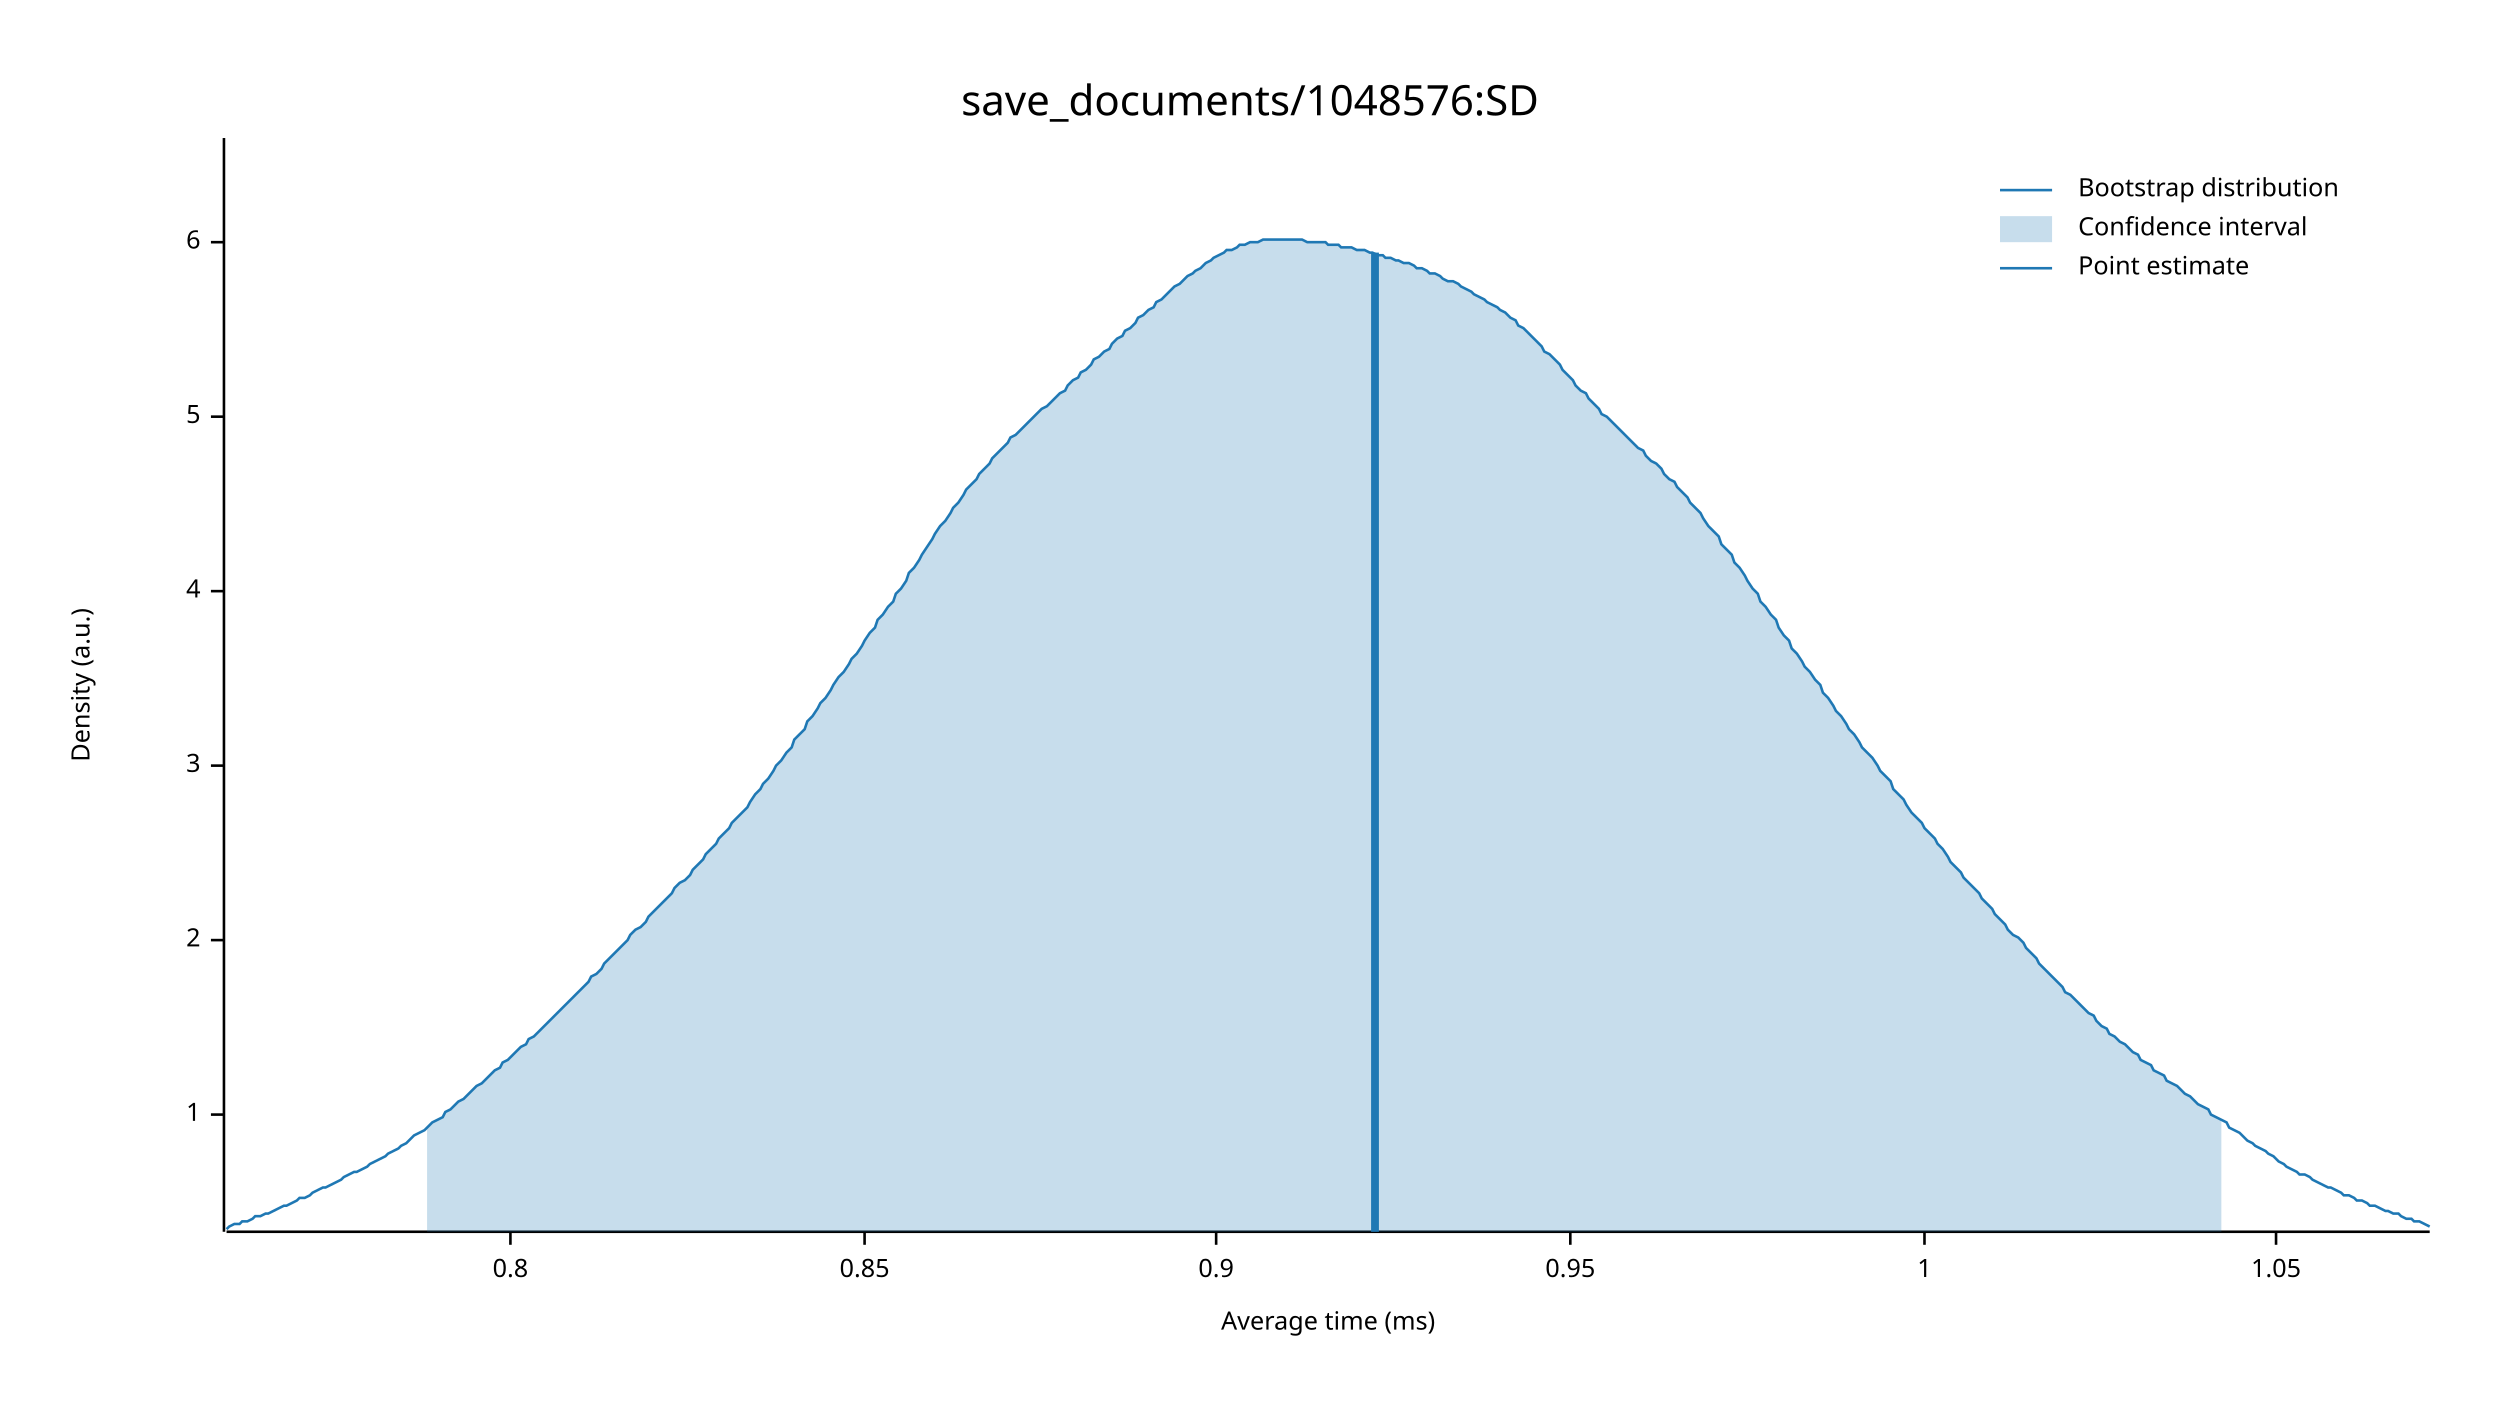
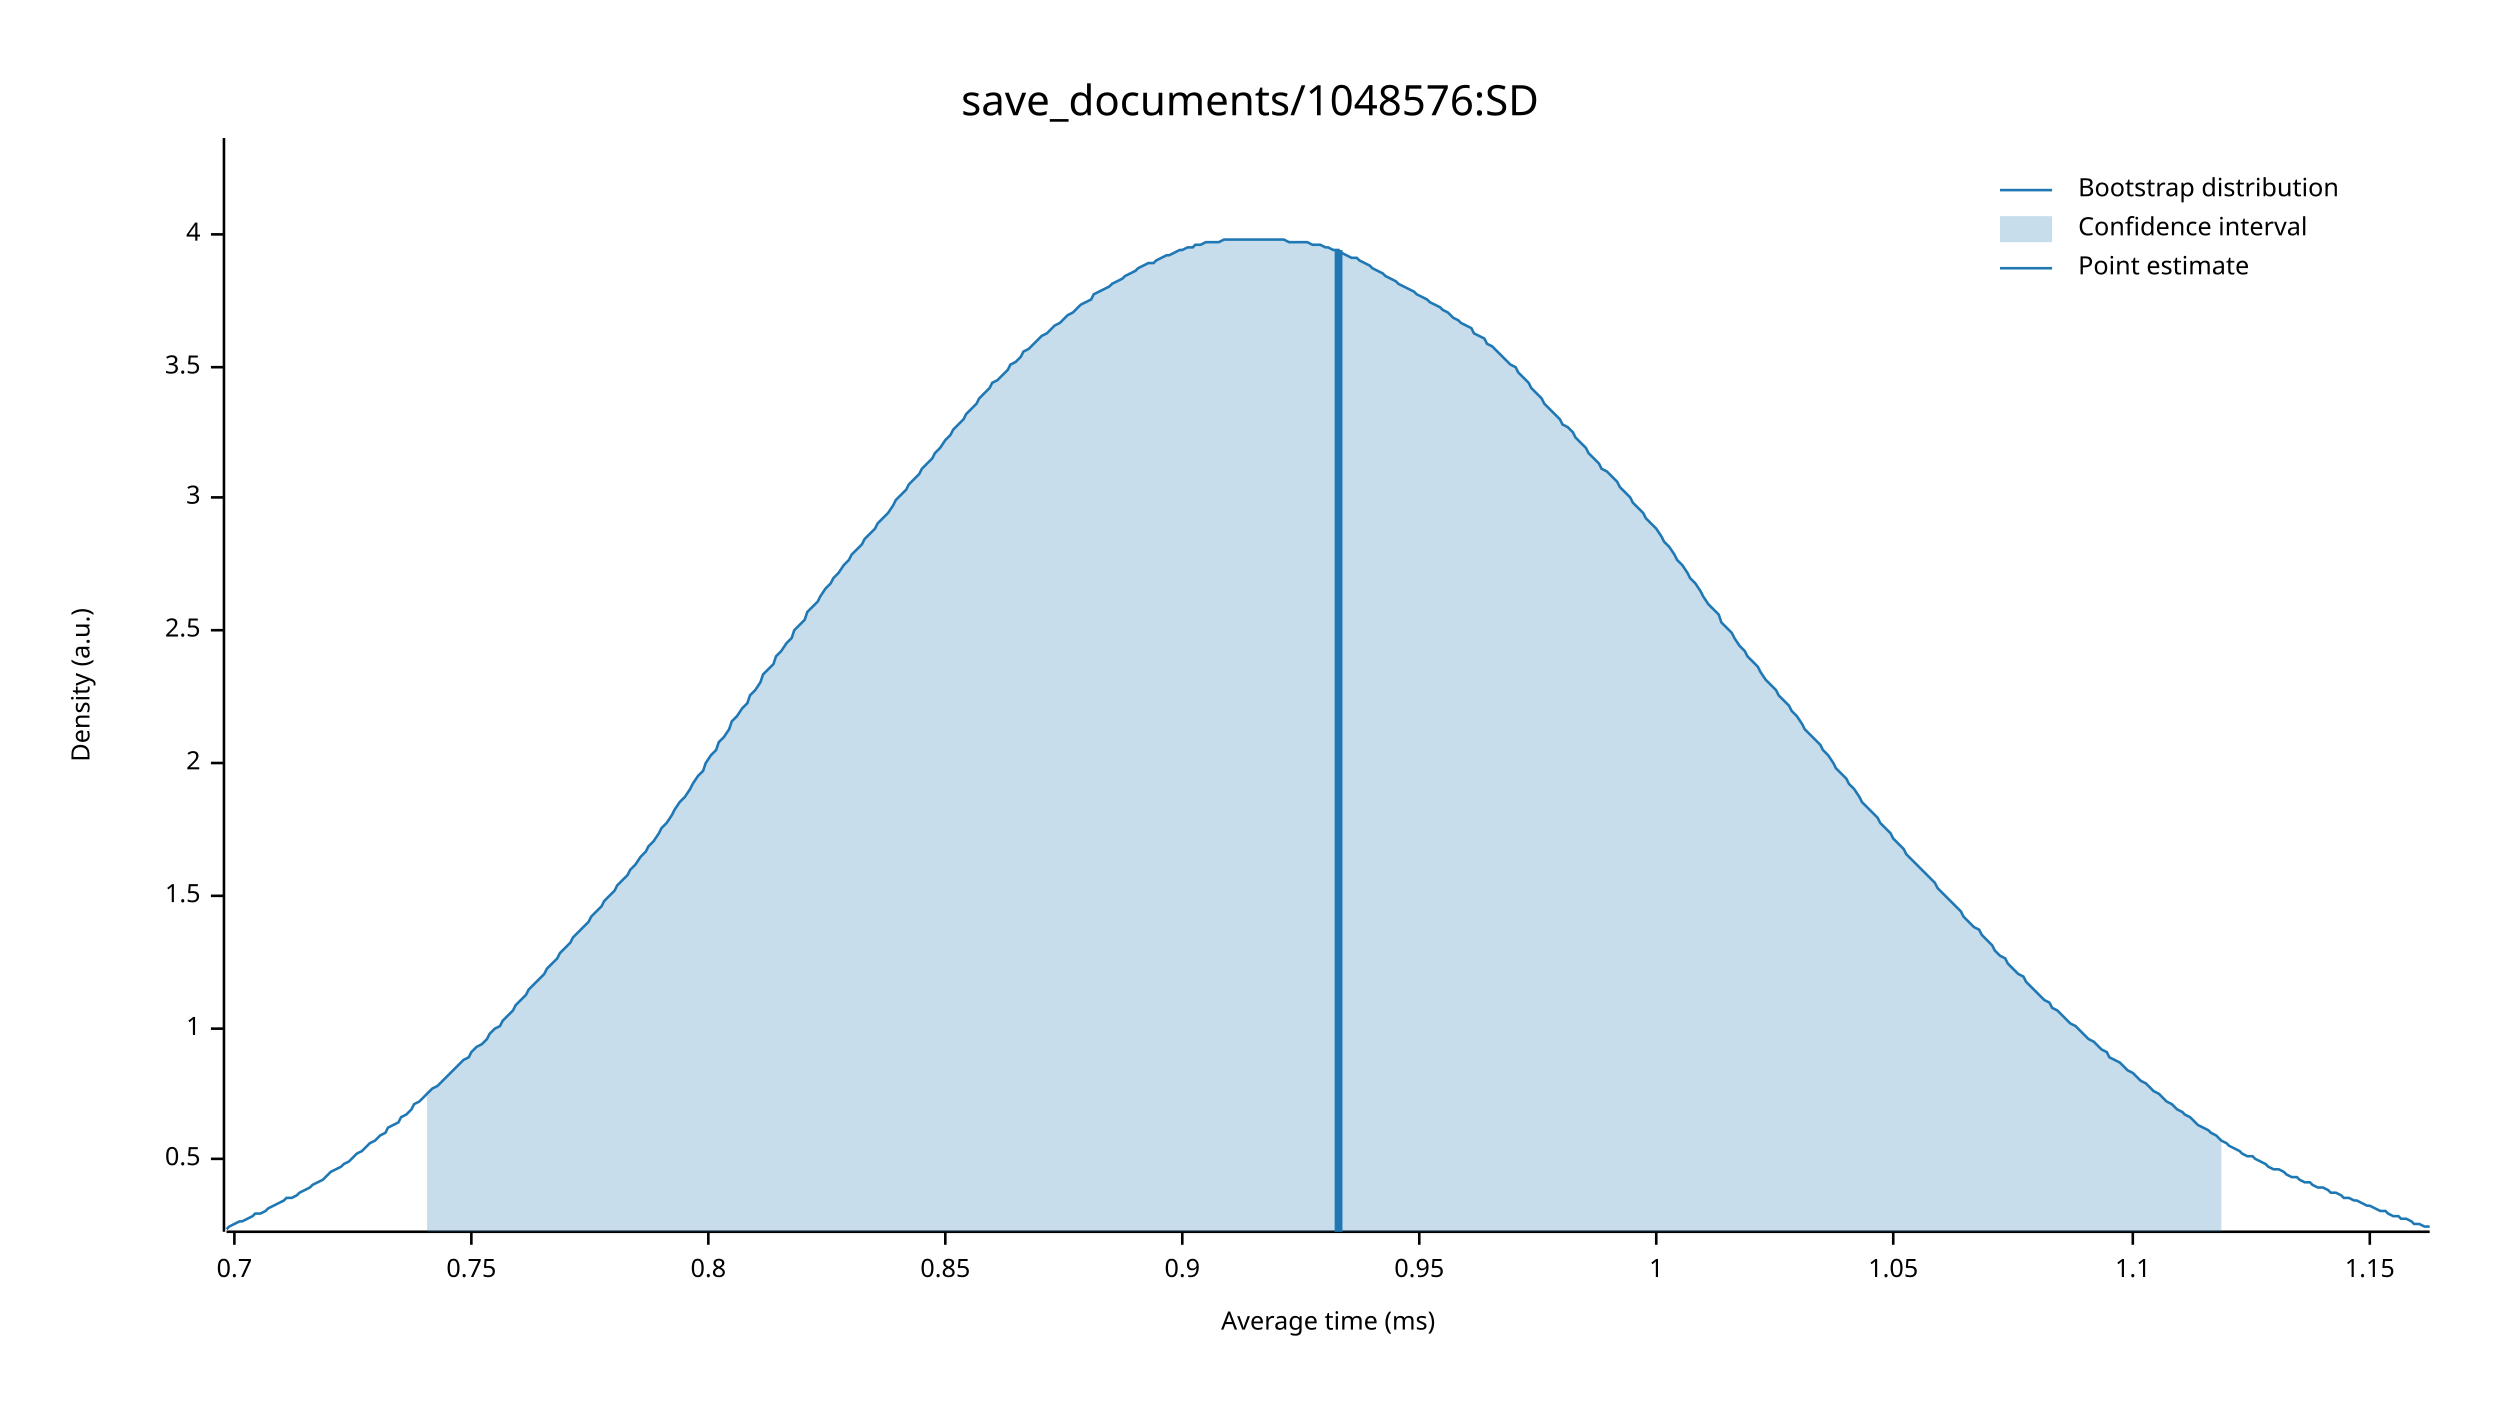
<svg xmlns="http://www.w3.org/2000/svg" width="960" height="540" viewBox="0 0 960 540">
  <text x="480" y="32" dy="0.76em" text-anchor="middle" font-family="sans-serif" font-size="16.129" opacity="1" fill="#000000">
save_documents/1048576:SD
</text>
  <text x="27" y="263" dy="0.76em" text-anchor="middle" font-family="sans-serif" font-size="9.677" opacity="1" fill="#000000" transform="rotate(270, 27, 263)">
Density (a.u.)
</text>
  <text x="510" y="513" dy="-0.5ex" text-anchor="middle" font-family="sans-serif" font-size="9.677" opacity="1" fill="#000000">
Average time (ms)
</text>
  <polyline fill="none" opacity="1" stroke="#000000" stroke-width="1" points="86,53 86,473 " />
-   <text x="77" y="428" dy="0.5ex" text-anchor="end" font-family="sans-serif" font-size="9.677" opacity="1" fill="#000000">
+   <text x="77" y="445" dy="0.5ex" text-anchor="end" font-family="sans-serif" font-size="9.677" opacity="1" fill="#000000">
+ 0.5
+ </text>
+   <polyline fill="none" opacity="1" stroke="#000000" stroke-width="1" points="81,445 86,445 " />
+   <text x="77" y="395" dy="0.5ex" text-anchor="end" font-family="sans-serif" font-size="9.677" opacity="1" fill="#000000">
1
</text>
-   <polyline fill="none" opacity="1" stroke="#000000" stroke-width="1" points="81,428 86,428 " />
-   <text x="77" y="361" dy="0.5ex" text-anchor="end" font-family="sans-serif" font-size="9.677" opacity="1" fill="#000000">
+   <polyline fill="none" opacity="1" stroke="#000000" stroke-width="1" points="81,395 86,395 " />
+   <text x="77" y="344" dy="0.5ex" text-anchor="end" font-family="sans-serif" font-size="9.677" opacity="1" fill="#000000">
+ 1.5
+ </text>
+   <polyline fill="none" opacity="1" stroke="#000000" stroke-width="1" points="81,344 86,344 " />
+   <text x="77" y="293" dy="0.5ex" text-anchor="end" font-family="sans-serif" font-size="9.677" opacity="1" fill="#000000">
2
</text>
-   <polyline fill="none" opacity="1" stroke="#000000" stroke-width="1" points="81,361 86,361 " />
-   <text x="77" y="294" dy="0.5ex" text-anchor="end" font-family="sans-serif" font-size="9.677" opacity="1" fill="#000000">
+   <polyline fill="none" opacity="1" stroke="#000000" stroke-width="1" points="81,293 86,293 " />
+   <text x="77" y="242" dy="0.5ex" text-anchor="end" font-family="sans-serif" font-size="9.677" opacity="1" fill="#000000">
+ 2.5
+ </text>
+   <polyline fill="none" opacity="1" stroke="#000000" stroke-width="1" points="81,242 86,242 " />
+   <text x="77" y="191" dy="0.5ex" text-anchor="end" font-family="sans-serif" font-size="9.677" opacity="1" fill="#000000">
3
</text>
-   <polyline fill="none" opacity="1" stroke="#000000" stroke-width="1" points="81,294 86,294 " />
-   <text x="77" y="227" dy="0.5ex" text-anchor="end" font-family="sans-serif" font-size="9.677" opacity="1" fill="#000000">
+   <polyline fill="none" opacity="1" stroke="#000000" stroke-width="1" points="81,191 86,191 " />
+   <text x="77" y="141" dy="0.5ex" text-anchor="end" font-family="sans-serif" font-size="9.677" opacity="1" fill="#000000">
+ 3.5
+ </text>
+   <polyline fill="none" opacity="1" stroke="#000000" stroke-width="1" points="81,141 86,141 " />
+   <text x="77" y="90" dy="0.5ex" text-anchor="end" font-family="sans-serif" font-size="9.677" opacity="1" fill="#000000">
4
</text>
-   <polyline fill="none" opacity="1" stroke="#000000" stroke-width="1" points="81,227 86,227 " />
-   <text x="77" y="160" dy="0.5ex" text-anchor="end" font-family="sans-serif" font-size="9.677" opacity="1" fill="#000000">
- 5
+   <polyline fill="none" opacity="1" stroke="#000000" stroke-width="1" points="81,90 86,90 " />
+   <polyline fill="none" opacity="1" stroke="#000000" stroke-width="1" points="87,473 933,473 " />
+   <text x="90" y="483" dy="0.76em" text-anchor="middle" font-family="sans-serif" font-size="9.677" opacity="1" fill="#000000">
+ 0.7
</text>
-   <polyline fill="none" opacity="1" stroke="#000000" stroke-width="1" points="81,160 86,160 " />
-   <text x="77" y="93" dy="0.5ex" text-anchor="end" font-family="sans-serif" font-size="9.677" opacity="1" fill="#000000">
- 6
+   <polyline fill="none" opacity="1" stroke="#000000" stroke-width="1" points="90,473 90,478 " />
+   <text x="181" y="483" dy="0.76em" text-anchor="middle" font-family="sans-serif" font-size="9.677" opacity="1" fill="#000000">
+ 0.75
</text>
-   <polyline fill="none" opacity="1" stroke="#000000" stroke-width="1" points="81,93 86,93 " />
-   <polyline fill="none" opacity="1" stroke="#000000" stroke-width="1" points="87,473 933,473 " />
-   <text x="196" y="483" dy="0.76em" text-anchor="middle" font-family="sans-serif" font-size="9.677" opacity="1" fill="#000000">
+   <polyline fill="none" opacity="1" stroke="#000000" stroke-width="1" points="181,473 181,478 " />
+   <text x="272" y="483" dy="0.76em" text-anchor="middle" font-family="sans-serif" font-size="9.677" opacity="1" fill="#000000">
0.8
</text>
-   <polyline fill="none" opacity="1" stroke="#000000" stroke-width="1" points="196,473 196,478 " />
-   <text x="332" y="483" dy="0.76em" text-anchor="middle" font-family="sans-serif" font-size="9.677" opacity="1" fill="#000000">
+   <polyline fill="none" opacity="1" stroke="#000000" stroke-width="1" points="272,473 272,478 " />
+   <text x="363" y="483" dy="0.76em" text-anchor="middle" font-family="sans-serif" font-size="9.677" opacity="1" fill="#000000">
0.85
</text>
-   <polyline fill="none" opacity="1" stroke="#000000" stroke-width="1" points="332,473 332,478 " />
-   <text x="467" y="483" dy="0.76em" text-anchor="middle" font-family="sans-serif" font-size="9.677" opacity="1" fill="#000000">
+   <polyline fill="none" opacity="1" stroke="#000000" stroke-width="1" points="363,473 363,478 " />
+   <text x="454" y="483" dy="0.76em" text-anchor="middle" font-family="sans-serif" font-size="9.677" opacity="1" fill="#000000">
0.9
</text>
-   <polyline fill="none" opacity="1" stroke="#000000" stroke-width="1" points="467,473 467,478 " />
-   <text x="603" y="483" dy="0.76em" text-anchor="middle" font-family="sans-serif" font-size="9.677" opacity="1" fill="#000000">
+   <polyline fill="none" opacity="1" stroke="#000000" stroke-width="1" points="454,473 454,478 " />
+   <text x="545" y="483" dy="0.76em" text-anchor="middle" font-family="sans-serif" font-size="9.677" opacity="1" fill="#000000">
0.95
</text>
-   <polyline fill="none" opacity="1" stroke="#000000" stroke-width="1" points="603,473 603,478 " />
-   <text x="739" y="483" dy="0.76em" text-anchor="middle" font-family="sans-serif" font-size="9.677" opacity="1" fill="#000000">
+   <polyline fill="none" opacity="1" stroke="#000000" stroke-width="1" points="545,473 545,478 " />
+   <text x="636" y="483" dy="0.76em" text-anchor="middle" font-family="sans-serif" font-size="9.677" opacity="1" fill="#000000">
1
</text>
-   <polyline fill="none" opacity="1" stroke="#000000" stroke-width="1" points="739,473 739,478 " />
-   <text x="874" y="483" dy="0.76em" text-anchor="middle" font-family="sans-serif" font-size="9.677" opacity="1" fill="#000000">
+   <polyline fill="none" opacity="1" stroke="#000000" stroke-width="1" points="636,473 636,478 " />
+   <text x="727" y="483" dy="0.76em" text-anchor="middle" font-family="sans-serif" font-size="9.677" opacity="1" fill="#000000">
1.05
</text>
-   <polyline fill="none" opacity="1" stroke="#000000" stroke-width="1" points="874,473 874,478 " />
-   <polyline fill="none" opacity="1" stroke="#1F78B4" stroke-width="1" points="87,472 88,471 90,470 92,470 93,469 95,469 97,468 98,467 100,467 102,466 103,466 105,465 107,464 109,463 110,463 112,462 114,461 115,460 117,460 119,459 120,458 122,457 124,456 125,456 127,455 129,454 131,453 132,452 134,451 136,450 137,450 139,449 141,448 142,447 144,446 146,445 148,444 149,443 151,442 153,441 154,440 156,439 158,437 159,436 161,435 163,434 164,433 166,431 168,430 170,429 171,427 173,426 175,424 176,423 178,422 180,420 181,419 183,417 185,416 187,414 188,413 190,411 192,410 193,408 195,407 197,405 198,404 200,402 202,401 203,399 205,398 207,396 209,394 210,393 212,391 214,389 215,388 217,386 219,384 220,383 222,381 224,379 226,377 227,375 229,374 231,372 232,370 234,368 236,366 237,365 239,363 241,361 242,359 244,357 246,356 248,354 249,352 251,350 253,348 254,347 256,345 258,343 259,341 261,339 263,338 265,336 266,334 268,332 270,330 271,328 273,326 275,324 276,322 278,320 280,318 281,316 283,314 285,312 287,310 288,308 290,305 292,303 293,301 295,299 297,296 298,294 300,292 302,289 304,287 305,284 307,282 309,280 310,277 312,275 314,272 315,270 317,268 319,265 320,263 322,260 324,258 326,255 327,253 329,251 331,248 332,246 334,243 336,241 337,238 339,236 341,233 343,231 344,228 346,226 348,223 349,220 351,218 353,215 354,213 356,210 358,207 359,205 361,202 363,200 365,197 366,195 368,193 370,190 371,188 373,186 375,184 376,182 378,180 380,178 381,176 383,174 385,172 387,170 388,168 390,167 392,165 393,164 395,162 397,160 398,159 400,157 402,156 404,154 405,153 407,151 409,150 410,148 412,146 414,145 415,143 417,142 419,140 420,138 422,137 424,135 426,134 427,132 429,130 431,129 432,127 434,126 436,124 437,122 439,121 441,119 443,118 444,116 446,115 448,113 449,112 451,110 453,109 454,108 456,106 458,105 459,104 461,103 463,101 465,100 466,99 468,98 470,97 471,96 473,96 475,95 476,94 478,94 480,93 482,93 483,93 485,92 487,92 488,92 490,92 492,92 493,92 495,92 497,92 498,92 500,92 502,93 504,93 505,93 507,93 509,93 510,94 512,94 514,94 515,95 517,95 519,95 521,96 522,96 524,96 526,97 527,97 529,98 531,98 532,99 534,99 536,100 537,100 539,101 541,101 543,102 544,103 546,103 548,104 549,105 551,105 553,106 554,107 556,108 558,108 560,109 561,110 563,111 565,112 566,113 568,114 570,115 571,116 573,117 575,118 576,119 578,120 580,122 582,123 583,125 585,126 587,128 588,129 590,131 592,133 593,135 595,136 597,138 599,140 600,142 602,144 604,146 605,148 607,150 609,151 610,153 612,155 614,157 615,159 617,160 619,162 621,164 622,165 624,167 626,169 627,170 629,172 631,173 632,175 634,177 636,178 638,180 639,182 641,184 643,185 644,187 646,189 648,191 649,193 651,195 653,197 654,199 656,202 658,204 660,206 661,209 663,211 665,213 666,216 668,218 670,221 671,223 673,226 675,228 676,231 678,233 680,236 682,238 683,241 685,244 687,246 688,249 690,251 692,254 693,256 695,258 697,261 699,263 700,266 702,268 704,271 705,273 707,275 709,278 710,280 712,282 714,285 715,287 717,289 719,291 721,294 722,296 724,298 726,300 727,303 729,305 731,307 732,309 734,312 736,314 738,316 739,318 741,320 743,322 744,324 746,326 748,329 749,331 751,333 753,335 754,337 756,339 758,341 760,343 761,345 763,347 765,349 766,351 768,353 770,355 771,357 773,359 775,360 777,362 778,364 780,366 782,368 783,370 785,372 787,374 788,375 790,377 792,379 793,381 795,382 797,384 799,386 800,387 802,389 804,390 805,392 807,394 809,395 810,397 812,398 814,400 816,401 817,402 819,404 821,405 822,407 824,408 826,409 827,411 829,412 831,413 832,415 834,416 836,417 838,419 839,420 841,421 843,423 844,424 846,425 848,426 849,428 851,429 853,430 855,431 856,433 858,434 860,435 861,436 863,438 865,439 866,440 868,441 870,442 871,443 873,444 875,446 877,447 878,448 880,449 882,450 883,451 885,451 887,452 888,453 890,454 892,455 894,456 895,456 897,457 899,458 900,459 902,459 904,460 905,461 907,461 909,462 910,463 912,463 914,464 916,465 917,465 919,466 921,466 922,467 924,468 926,468 927,469 929,469 931,470 933,471 " />
-   <polygon opacity="0.25" fill="#1F78B4" points="164,433 166,431 168,430 170,429 171,427 173,426 175,424 176,423 178,422 180,420 181,419 183,417 185,416 187,414 188,413 190,411 192,410 193,408 195,407 197,405 198,404 200,402 202,401 203,399 205,398 207,396 209,394 210,393 212,391 214,389 215,388 217,386 219,384 220,383 222,381 224,379 226,377 227,375 229,374 231,372 232,370 234,368 236,366 237,365 239,363 241,361 242,359 244,357 246,356 248,354 249,352 251,350 253,348 254,347 256,345 258,343 259,341 261,339 263,338 265,336 266,334 268,332 270,330 271,328 273,326 275,324 276,322 278,320 280,318 281,316 283,314 285,312 287,310 288,308 290,305 292,303 293,301 295,299 297,296 298,294 300,292 302,289 304,287 305,284 307,282 309,280 310,277 312,275 314,272 315,270 317,268 319,265 320,263 322,260 324,258 326,255 327,253 329,251 331,248 332,246 334,243 336,241 337,238 339,236 341,233 343,231 344,228 346,226 348,223 349,220 351,218 353,215 354,213 356,210 358,207 359,205 361,202 363,200 365,197 366,195 368,193 370,190 371,188 373,186 375,184 376,182 378,180 380,178 381,176 383,174 385,172 387,170 388,168 390,167 392,165 393,164 395,162 397,160 398,159 400,157 402,156 404,154 405,153 407,151 409,150 410,148 412,146 414,145 415,143 417,142 419,140 420,138 422,137 424,135 426,134 427,132 429,130 431,129 432,127 434,126 436,124 437,122 439,121 441,119 443,118 444,116 446,115 448,113 449,112 451,110 453,109 454,108 456,106 458,105 459,104 461,103 463,101 465,100 466,99 468,98 470,97 471,96 473,96 475,95 476,94 478,94 480,93 482,93 483,93 485,92 487,92 488,92 490,92 492,92 493,92 495,92 497,92 498,92 500,92 502,93 504,93 505,93 507,93 509,93 510,94 512,94 514,94 515,95 517,95 519,95 521,96 522,96 524,96 526,97 527,97 529,98 531,98 532,99 534,99 536,100 537,100 539,101 541,101 543,102 544,103 546,103 548,104 549,105 551,105 553,106 554,107 556,108 558,108 560,109 561,110 563,111 565,112 566,113 568,114 570,115 571,116 573,117 575,118 576,119 578,120 580,122 582,123 583,125 585,126 587,128 588,129 590,131 592,133 593,135 595,136 597,138 599,140 600,142 602,144 604,146 605,148 607,150 609,151 610,153 612,155 614,157 615,159 617,160 619,162 621,164 622,165 624,167 626,169 627,170 629,172 631,173 632,175 634,177 636,178 638,180 639,182 641,184 643,185 644,187 646,189 648,191 649,193 651,195 653,197 654,199 656,202 658,204 660,206 661,209 663,211 665,213 666,216 668,218 670,221 671,223 673,226 675,228 676,231 678,233 680,236 682,238 683,241 685,244 687,246 688,249 690,251 692,254 693,256 695,258 697,261 699,263 700,266 702,268 704,271 705,273 707,275 709,278 710,280 712,282 714,285 715,287 717,289 719,291 721,294 722,296 724,298 726,300 727,303 729,305 731,307 732,309 734,312 736,314 738,316 739,318 741,320 743,322 744,324 746,326 748,329 749,331 751,333 753,335 754,337 756,339 758,341 760,343 761,345 763,347 765,349 766,351 768,353 770,355 771,357 773,359 775,360 777,362 778,364 780,366 782,368 783,370 785,372 787,374 788,375 790,377 792,379 793,381 795,382 797,384 799,386 800,387 802,389 804,390 805,392 807,394 809,395 810,397 812,398 814,400 816,401 817,402 819,404 821,405 822,407 824,408 826,409 827,411 829,412 831,413 832,415 834,416 836,417 838,419 839,420 841,421 843,423 844,424 846,425 848,426 849,428 851,429 853,430 853,473 164,473 " />
-   <polyline fill="none" opacity="1" stroke="#1F78B4" stroke-width="3" points="528,473 528,97 " />
+   <polyline fill="none" opacity="1" stroke="#000000" stroke-width="1" points="727,473 727,478 " />
+   <text x="819" y="483" dy="0.76em" text-anchor="middle" font-family="sans-serif" font-size="9.677" opacity="1" fill="#000000">
+ 1.1
+ </text>
+   <polyline fill="none" opacity="1" stroke="#000000" stroke-width="1" points="819,473 819,478 " />
+   <text x="910" y="483" dy="0.76em" text-anchor="middle" font-family="sans-serif" font-size="9.677" opacity="1" fill="#000000">
+ 1.15
+ </text>
+   <polyline fill="none" opacity="1" stroke="#000000" stroke-width="1" points="910,473 910,478 " />
+   <polyline fill="none" opacity="1" stroke="#1F78B4" stroke-width="1" points="87,472 88,471 90,470 92,469 93,469 95,468 97,467 98,466 100,466 102,465 103,464 105,463 107,462 109,461 110,460 112,460 114,459 115,458 117,457 119,456 120,455 122,454 124,453 125,452 127,450 129,449 131,448 132,447 134,446 136,444 137,443 139,442 141,440 142,439 144,438 146,436 148,435 149,433 151,432 153,431 154,429 156,428 158,426 159,424 161,423 163,421 164,420 166,418 168,417 170,415 171,414 173,412 175,410 176,409 178,407 180,406 181,404 183,402 185,401 187,399 188,397 190,395 192,394 193,392 195,390 197,388 198,386 200,384 202,382 203,380 205,378 207,376 209,374 210,372 212,370 214,368 215,366 217,364 219,362 220,360 222,358 224,356 226,354 227,352 229,350 231,348 232,346 234,344 236,342 237,340 239,338 241,336 242,334 244,332 246,329 248,327 249,325 251,323 253,320 254,318 256,316 258,313 259,311 261,308 263,306 265,303 266,301 268,298 270,296 271,293 273,290 275,288 276,285 278,283 280,280 281,277 283,275 285,272 287,270 288,267 290,265 292,262 293,259 295,257 297,255 298,252 300,250 302,247 304,245 305,242 307,240 309,238 310,235 312,233 314,231 315,229 317,226 319,224 320,222 322,220 324,217 326,215 327,213 329,211 331,209 332,207 334,205 336,203 337,201 339,199 341,197 343,194 344,192 346,190 348,188 349,186 351,184 353,182 354,180 356,178 358,176 359,174 361,172 363,169 365,167 366,165 368,163 370,161 371,159 373,157 375,155 376,153 378,151 380,149 381,147 383,146 385,144 387,142 388,140 390,139 392,137 393,135 395,134 397,132 398,131 400,129 402,128 404,126 405,125 407,124 409,122 410,121 412,120 414,118 415,117 417,116 419,115 420,113 422,112 424,111 426,110 427,109 429,108 431,107 432,106 434,105 436,104 437,103 439,102 441,101 443,101 444,100 446,99 448,98 449,98 451,97 453,96 454,96 456,95 458,95 459,94 461,94 463,93 465,93 466,93 468,93 470,92 471,92 473,92 475,92 476,92 478,92 480,92 482,92 483,92 485,92 487,92 488,92 490,92 492,92 493,92 495,93 497,93 498,93 500,93 502,93 504,94 505,94 507,94 509,95 510,95 512,96 514,96 515,97 517,98 519,99 521,99 522,100 524,101 526,102 527,103 529,104 531,105 532,106 534,107 536,108 537,109 539,110 541,111 543,112 544,113 546,114 548,115 549,116 551,117 553,118 554,119 556,120 558,122 560,123 561,124 563,125 565,126 566,128 568,129 570,130 571,132 573,133 575,135 576,136 578,138 580,140 582,141 583,143 585,145 587,147 588,149 590,151 592,153 593,155 595,157 597,159 599,161 600,163 602,164 604,166 605,168 607,170 609,172 610,174 612,176 614,178 615,180 617,181 619,183 621,185 622,187 624,189 626,191 627,193 629,195 631,197 632,199 634,201 636,203 638,206 639,208 641,210 643,213 644,215 646,217 648,220 649,222 651,224 653,227 654,229 656,232 658,234 660,236 661,239 663,241 665,243 666,245 668,248 670,250 671,252 673,254 675,256 676,258 678,261 680,263 682,265 683,267 685,269 687,271 688,273 690,275 692,278 693,280 695,282 697,284 699,286 700,288 702,290 704,293 705,295 707,297 709,299 710,301 712,303 714,306 715,308 717,310 719,312 721,314 722,316 724,318 726,320 727,322 729,324 731,326 732,328 734,330 736,332 738,334 739,335 741,337 743,339 744,341 746,343 748,345 749,346 751,348 753,350 754,352 756,354 758,356 760,357 761,359 763,361 765,363 766,365 768,367 770,368 771,370 773,372 775,374 777,375 778,377 780,379 782,381 783,382 785,384 787,385 788,387 790,388 792,390 793,391 795,393 797,394 799,396 800,397 802,399 804,400 805,401 807,403 809,404 810,406 812,407 814,408 816,410 817,411 819,412 821,414 822,415 824,416 826,418 827,419 829,420 831,422 832,423 834,424 836,426 838,427 839,428 841,429 843,431 844,432 846,433 848,434 849,435 851,436 853,438 855,439 856,440 858,441 860,442 861,443 863,444 865,444 866,445 868,446 870,447 871,448 873,449 875,449 877,450 878,451 880,452 882,452 883,453 885,454 887,454 888,455 890,456 892,456 894,457 895,458 897,458 899,459 900,460 902,460 904,461 905,461 907,462 909,463 910,463 912,464 914,465 916,465 917,466 919,467 921,467 922,468 924,468 926,469 927,470 929,470 931,471 933,471 " />
+   <polygon opacity="0.25" fill="#1F78B4" points="164,420 166,418 168,417 170,415 171,414 173,412 175,410 176,409 178,407 180,406 181,404 183,402 185,401 187,399 188,397 190,395 192,394 193,392 195,390 197,388 198,386 200,384 202,382 203,380 205,378 207,376 209,374 210,372 212,370 214,368 215,366 217,364 219,362 220,360 222,358 224,356 226,354 227,352 229,350 231,348 232,346 234,344 236,342 237,340 239,338 241,336 242,334 244,332 246,329 248,327 249,325 251,323 253,320 254,318 256,316 258,313 259,311 261,308 263,306 265,303 266,301 268,298 270,296 271,293 273,290 275,288 276,285 278,283 280,280 281,277 283,275 285,272 287,270 288,267 290,265 292,262 293,259 295,257 297,255 298,252 300,250 302,247 304,245 305,242 307,240 309,238 310,235 312,233 314,231 315,229 317,226 319,224 320,222 322,220 324,217 326,215 327,213 329,211 331,209 332,207 334,205 336,203 337,201 339,199 341,197 343,194 344,192 346,190 348,188 349,186 351,184 353,182 354,180 356,178 358,176 359,174 361,172 363,169 365,167 366,165 368,163 370,161 371,159 373,157 375,155 376,153 378,151 380,149 381,147 383,146 385,144 387,142 388,140 390,139 392,137 393,135 395,134 397,132 398,131 400,129 402,128 404,126 405,125 407,124 409,122 410,121 412,120 414,118 415,117 417,116 419,115 420,113 422,112 424,111 426,110 427,109 429,108 431,107 432,106 434,105 436,104 437,103 439,102 441,101 443,101 444,100 446,99 448,98 449,98 451,97 453,96 454,96 456,95 458,95 459,94 461,94 463,93 465,93 466,93 468,93 470,92 471,92 473,92 475,92 476,92 478,92 480,92 482,92 483,92 485,92 487,92 488,92 490,92 492,92 493,92 495,93 497,93 498,93 500,93 502,93 504,94 505,94 507,94 509,95 510,95 512,96 514,96 515,97 517,98 519,99 521,99 522,100 524,101 526,102 527,103 529,104 531,105 532,106 534,107 536,108 537,109 539,110 541,111 543,112 544,113 546,114 548,115 549,116 551,117 553,118 554,119 556,120 558,122 560,123 561,124 563,125 565,126 566,128 568,129 570,130 571,132 573,133 575,135 576,136 578,138 580,140 582,141 583,143 585,145 587,147 588,149 590,151 592,153 593,155 595,157 597,159 599,161 600,163 602,164 604,166 605,168 607,170 609,172 610,174 612,176 614,178 615,180 617,181 619,183 621,185 622,187 624,189 626,191 627,193 629,195 631,197 632,199 634,201 636,203 638,206 639,208 641,210 643,213 644,215 646,217 648,220 649,222 651,224 653,227 654,229 656,232 658,234 660,236 661,239 663,241 665,243 666,245 668,248 670,250 671,252 673,254 675,256 676,258 678,261 680,263 682,265 683,267 685,269 687,271 688,273 690,275 692,278 693,280 695,282 697,284 699,286 700,288 702,290 704,293 705,295 707,297 709,299 710,301 712,303 714,306 715,308 717,310 719,312 721,314 722,316 724,318 726,320 727,322 729,324 731,326 732,328 734,330 736,332 738,334 739,335 741,337 743,339 744,341 746,343 748,345 749,346 751,348 753,350 754,352 756,354 758,356 760,357 761,359 763,361 765,363 766,365 768,367 770,368 771,370 773,372 775,374 777,375 778,377 780,379 782,381 783,382 785,384 787,385 788,387 790,388 792,390 793,391 795,393 797,394 799,396 800,397 802,399 804,400 805,401 807,403 809,404 810,406 812,407 814,408 816,410 817,411 819,412 821,414 822,415 824,416 826,418 827,419 829,420 831,422 832,423 834,424 836,426 838,427 839,428 841,429 843,431 844,432 846,433 848,434 849,435 851,436 853,438 853,473 164,473 " />
+   <polyline fill="none" opacity="1" stroke="#1F78B4" stroke-width="3" points="514,473 514,96 " />
  <text x="798" y="68" dy="0.76em" text-anchor="start" font-family="sans-serif" font-size="9.677" opacity="1" fill="#000000">
Bootstrap distribution
</text>
  <text x="798" y="83" dy="0.76em" text-anchor="start" font-family="sans-serif" font-size="9.677" opacity="1" fill="#000000">
Confidence interval
</text>
  <text x="798" y="98" dy="0.76em" text-anchor="start" font-family="sans-serif" font-size="9.677" opacity="1" fill="#000000">
Point estimate
</text>
  <polyline fill="none" opacity="1" stroke="#1F78B4" stroke-width="1" points="768,73 788,73 " />
  <rect x="768" y="83" width="20" height="10" opacity="0.25" fill="#1F78B4" stroke="none" />
  <polyline fill="none" opacity="1" stroke="#1F78B4" stroke-width="1" points="768,103 788,103 " />
</svg>
